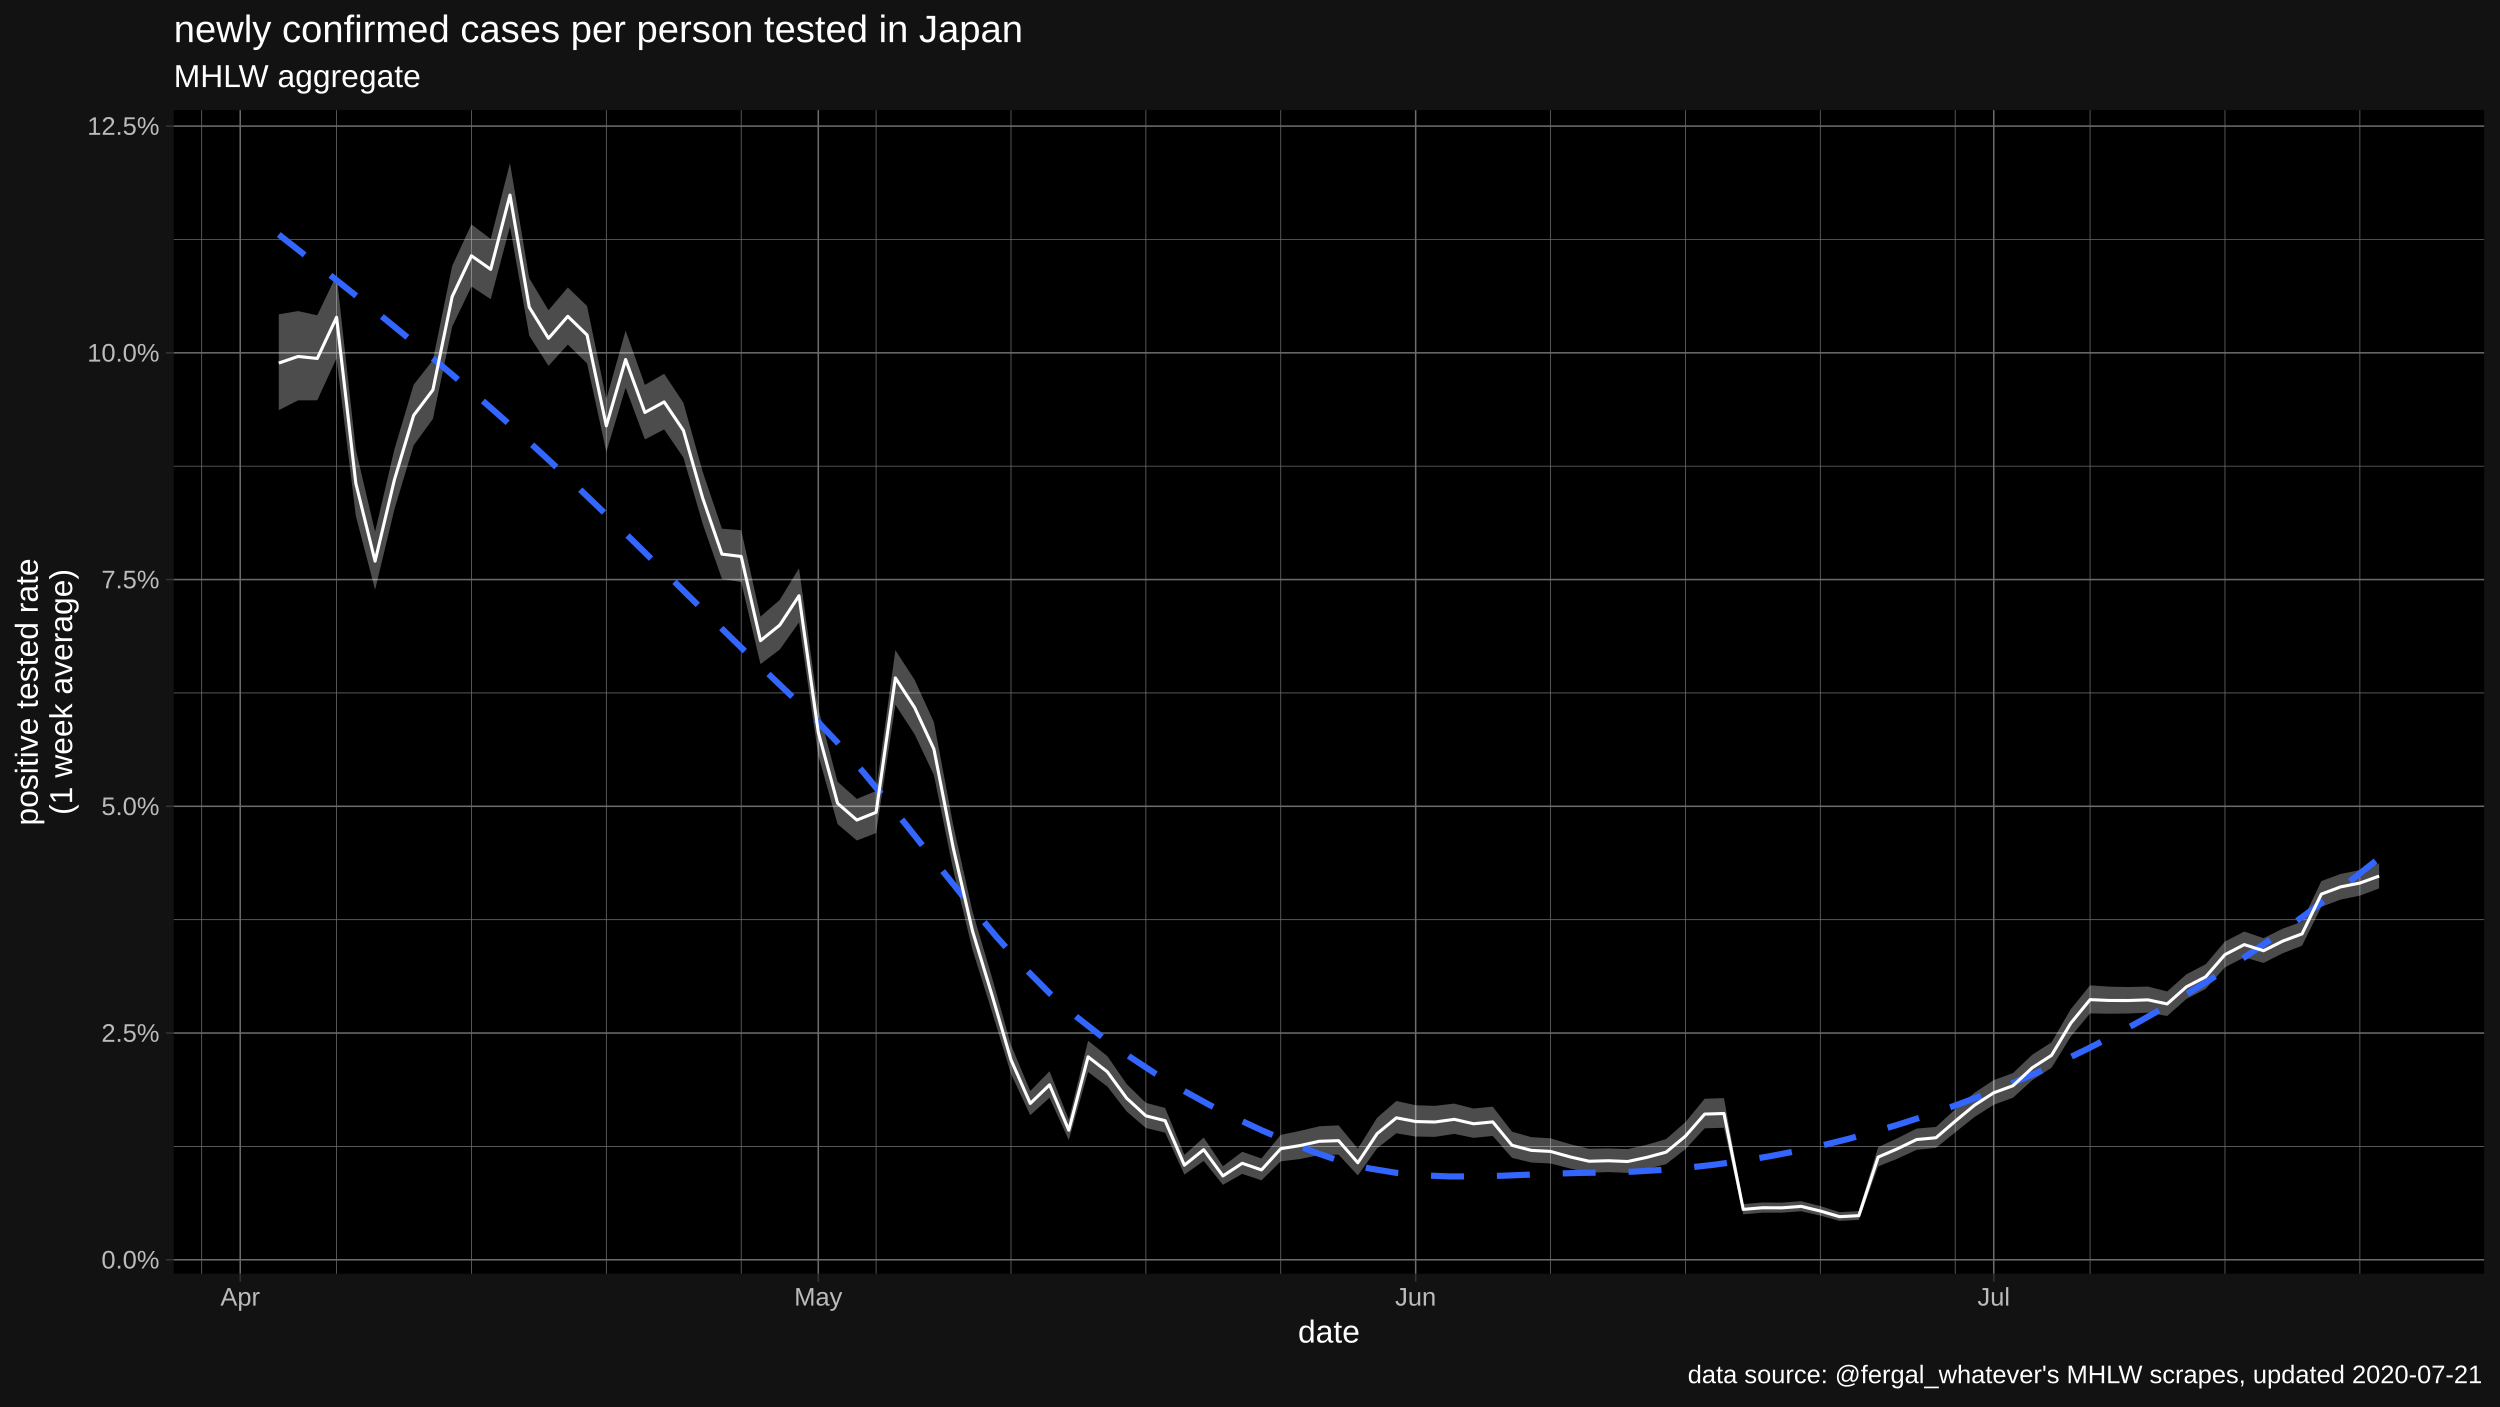
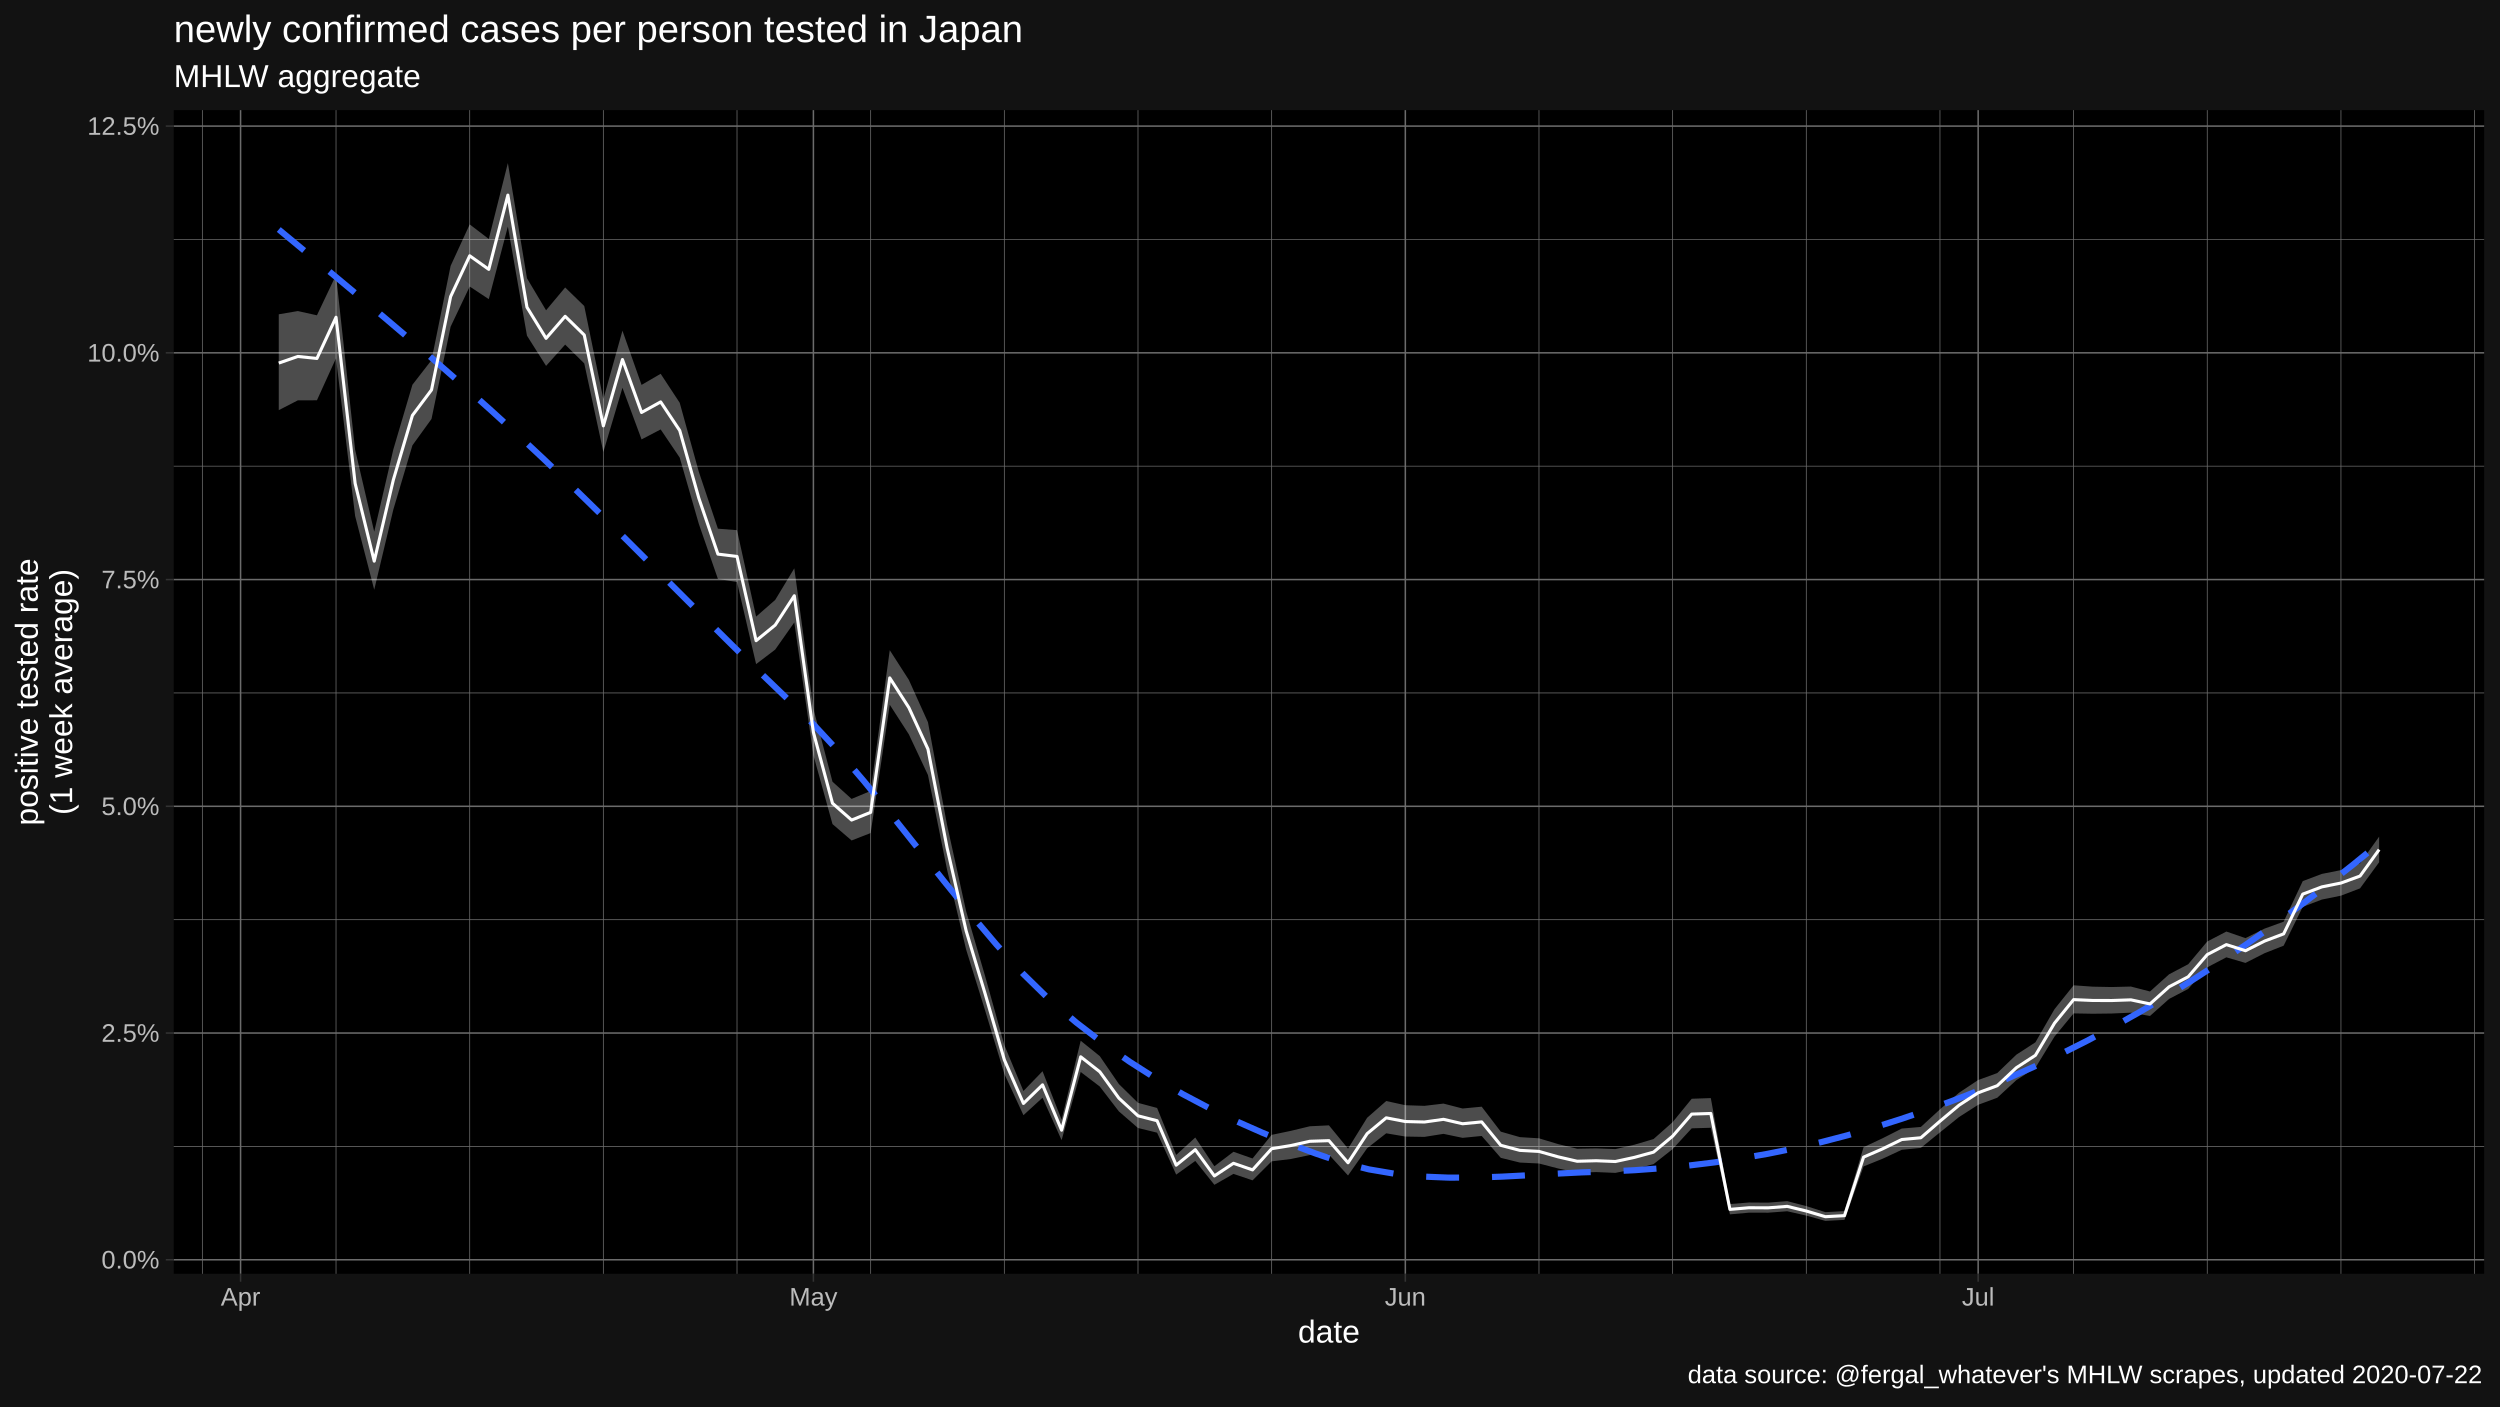
<svg xmlns="http://www.w3.org/2000/svg" viewBox="0 0 864.00 486.00">
  <defs>
    <style type="text/css">
    line, polyline, polygon, path, rect, circle {
      fill: none;
      stroke: #000000;
      stroke-linecap: round;
      stroke-linejoin: round;
      stroke-miterlimit: 10.00;
    }
  </style>
  </defs>
  <rect width="100%" height="100%" style="stroke: none; fill: #FFFFFF;" />
  <rect x="0.00" y="0.00" width="864.00" height="486.00" style="stroke-width: 1.07; stroke: #121212; fill: #121212;" />
  <defs>
    <clipPath id="cpNjAuMDR8ODU4LjUyfDQ0MC4yMnwzOC4wNw==">
      <rect x="60.04" y="38.07" width="798.48" height="402.15" />
    </clipPath>
  </defs>
  <rect x="60.04" y="38.07" width="798.48" height="402.15" style="stroke-width: 1.07; stroke: none; fill: #000000;" clip-path="url(#cpNjAuMDR8ODU4LjUyfDQ0MC4yMnwzOC4wNw==)" />
  <polyline points="60.04,396.19 858.52,396.19 " style="stroke-width: 0.27; stroke: #6B6B6B; stroke-linecap: butt;" clip-path="url(#cpNjAuMDR8ODU4LjUyfDQ0MC4yMnwzOC4wNw==)" />
  <polyline points="60.04,317.83 858.52,317.83 " style="stroke-width: 0.27; stroke: #6B6B6B; stroke-linecap: butt;" clip-path="url(#cpNjAuMDR8ODU4LjUyfDQ0MC4yMnwzOC4wNw==)" />
  <polyline points="60.04,239.47 858.52,239.47 " style="stroke-width: 0.27; stroke: #6B6B6B; stroke-linecap: butt;" clip-path="url(#cpNjAuMDR8ODU4LjUyfDQ0MC4yMnwzOC4wNw==)" />
  <polyline points="60.04,161.11 858.52,161.11 " style="stroke-width: 0.27; stroke: #6B6B6B; stroke-linecap: butt;" clip-path="url(#cpNjAuMDR8ODU4LjUyfDQ0MC4yMnwzOC4wNw==)" />
  <polyline points="60.04,82.75 858.52,82.75 " style="stroke-width: 0.27; stroke: #6B6B6B; stroke-linecap: butt;" clip-path="url(#cpNjAuMDR8ODU4LjUyfDQ0MC4yMnwzOC4wNw==)" />
-   <polyline points="69.70,440.22 69.70,38.07 " style="stroke-width: 0.27; stroke: #6B6B6B; stroke-linecap: butt;" clip-path="url(#cpNjAuMDR8ODU4LjUyfDQ0MC4yMnwzOC4wNw==)" />
-   <polyline points="116.31,440.22 116.31,38.07 " style="stroke-width: 0.27; stroke: #6B6B6B; stroke-linecap: butt;" clip-path="url(#cpNjAuMDR8ODU4LjUyfDQ0MC4yMnwzOC4wNw==)" />
-   <polyline points="162.93,440.22 162.93,38.07 " style="stroke-width: 0.27; stroke: #6B6B6B; stroke-linecap: butt;" clip-path="url(#cpNjAuMDR8ODU4LjUyfDQ0MC4yMnwzOC4wNw==)" />
-   <polyline points="209.55,440.22 209.55,38.07 " style="stroke-width: 0.27; stroke: #6B6B6B; stroke-linecap: butt;" clip-path="url(#cpNjAuMDR8ODU4LjUyfDQ0MC4yMnwzOC4wNw==)" />
-   <polyline points="256.16,440.22 256.16,38.07 " style="stroke-width: 0.27; stroke: #6B6B6B; stroke-linecap: butt;" clip-path="url(#cpNjAuMDR8ODU4LjUyfDQ0MC4yMnwzOC4wNw==)" />
-   <polyline points="302.78,440.22 302.78,38.07 " style="stroke-width: 0.27; stroke: #6B6B6B; stroke-linecap: butt;" clip-path="url(#cpNjAuMDR8ODU4LjUyfDQ0MC4yMnwzOC4wNw==)" />
-   <polyline points="349.40,440.22 349.40,38.07 " style="stroke-width: 0.27; stroke: #6B6B6B; stroke-linecap: butt;" clip-path="url(#cpNjAuMDR8ODU4LjUyfDQ0MC4yMnwzOC4wNw==)" />
-   <polyline points="396.01,440.22 396.01,38.07 " style="stroke-width: 0.27; stroke: #6B6B6B; stroke-linecap: butt;" clip-path="url(#cpNjAuMDR8ODU4LjUyfDQ0MC4yMnwzOC4wNw==)" />
-   <polyline points="442.63,440.22 442.63,38.07 " style="stroke-width: 0.27; stroke: #6B6B6B; stroke-linecap: butt;" clip-path="url(#cpNjAuMDR8ODU4LjUyfDQ0MC4yMnwzOC4wNw==)" />
-   <polyline points="535.87,440.22 535.87,38.07 " style="stroke-width: 0.27; stroke: #6B6B6B; stroke-linecap: butt;" clip-path="url(#cpNjAuMDR8ODU4LjUyfDQ0MC4yMnwzOC4wNw==)" />
-   <polyline points="582.48,440.22 582.48,38.07 " style="stroke-width: 0.27; stroke: #6B6B6B; stroke-linecap: butt;" clip-path="url(#cpNjAuMDR8ODU4LjUyfDQ0MC4yMnwzOC4wNw==)" />
-   <polyline points="629.10,440.22 629.10,38.07 " style="stroke-width: 0.27; stroke: #6B6B6B; stroke-linecap: butt;" clip-path="url(#cpNjAuMDR8ODU4LjUyfDQ0MC4yMnwzOC4wNw==)" />
-   <polyline points="675.72,440.22 675.72,38.07 " style="stroke-width: 0.27; stroke: #6B6B6B; stroke-linecap: butt;" clip-path="url(#cpNjAuMDR8ODU4LjUyfDQ0MC4yMnwzOC4wNw==)" />
-   <polyline points="722.33,440.22 722.33,38.07 " style="stroke-width: 0.27; stroke: #6B6B6B; stroke-linecap: butt;" clip-path="url(#cpNjAuMDR8ODU4LjUyfDQ0MC4yMnwzOC4wNw==)" />
-   <polyline points="768.95,440.22 768.95,38.07 " style="stroke-width: 0.27; stroke: #6B6B6B; stroke-linecap: butt;" clip-path="url(#cpNjAuMDR8ODU4LjUyfDQ0MC4yMnwzOC4wNw==)" />
-   <polyline points="815.57,440.22 815.57,38.07 " style="stroke-width: 0.27; stroke: #6B6B6B; stroke-linecap: butt;" clip-path="url(#cpNjAuMDR8ODU4LjUyfDQ0MC4yMnwzOC4wNw==)" />
+   <polyline points="69.94,440.22 69.94,38.07 " style="stroke-width: 0.27; stroke: #6B6B6B; stroke-linecap: butt;" clip-path="url(#cpNjAuMDR8ODU4LjUyfDQ0MC4yMnwzOC4wNw==)" />
+   <polyline points="116.13,440.22 116.13,38.07 " style="stroke-width: 0.27; stroke: #6B6B6B; stroke-linecap: butt;" clip-path="url(#cpNjAuMDR8ODU4LjUyfDQ0MC4yMnwzOC4wNw==)" />
+   <polyline points="162.33,440.22 162.33,38.07 " style="stroke-width: 0.27; stroke: #6B6B6B; stroke-linecap: butt;" clip-path="url(#cpNjAuMDR8ODU4LjUyfDQ0MC4yMnwzOC4wNw==)" />
+   <polyline points="208.52,440.22 208.52,38.07 " style="stroke-width: 0.27; stroke: #6B6B6B; stroke-linecap: butt;" clip-path="url(#cpNjAuMDR8ODU4LjUyfDQ0MC4yMnwzOC4wNw==)" />
+   <polyline points="254.71,440.22 254.71,38.07 " style="stroke-width: 0.27; stroke: #6B6B6B; stroke-linecap: butt;" clip-path="url(#cpNjAuMDR8ODU4LjUyfDQ0MC4yMnwzOC4wNw==)" />
+   <polyline points="300.90,440.22 300.90,38.07 " style="stroke-width: 0.27; stroke: #6B6B6B; stroke-linecap: butt;" clip-path="url(#cpNjAuMDR8ODU4LjUyfDQ0MC4yMnwzOC4wNw==)" />
+   <polyline points="347.10,440.22 347.10,38.07 " style="stroke-width: 0.27; stroke: #6B6B6B; stroke-linecap: butt;" clip-path="url(#cpNjAuMDR8ODU4LjUyfDQ0MC4yMnwzOC4wNw==)" />
+   <polyline points="393.29,440.22 393.29,38.07 " style="stroke-width: 0.27; stroke: #6B6B6B; stroke-linecap: butt;" clip-path="url(#cpNjAuMDR8ODU4LjUyfDQ0MC4yMnwzOC4wNw==)" />
+   <polyline points="439.48,440.22 439.48,38.07 " style="stroke-width: 0.27; stroke: #6B6B6B; stroke-linecap: butt;" clip-path="url(#cpNjAuMDR8ODU4LjUyfDQ0MC4yMnwzOC4wNw==)" />
+   <polyline points="531.87,440.22 531.87,38.07 " style="stroke-width: 0.27; stroke: #6B6B6B; stroke-linecap: butt;" clip-path="url(#cpNjAuMDR8ODU4LjUyfDQ0MC4yMnwzOC4wNw==)" />
+   <polyline points="578.06,440.22 578.06,38.07 " style="stroke-width: 0.27; stroke: #6B6B6B; stroke-linecap: butt;" clip-path="url(#cpNjAuMDR8ODU4LjUyfDQ0MC4yMnwzOC4wNw==)" />
+   <polyline points="624.26,440.22 624.26,38.07 " style="stroke-width: 0.27; stroke: #6B6B6B; stroke-linecap: butt;" clip-path="url(#cpNjAuMDR8ODU4LjUyfDQ0MC4yMnwzOC4wNw==)" />
+   <polyline points="670.45,440.22 670.45,38.07 " style="stroke-width: 0.27; stroke: #6B6B6B; stroke-linecap: butt;" clip-path="url(#cpNjAuMDR8ODU4LjUyfDQ0MC4yMnwzOC4wNw==)" />
+   <polyline points="716.64,440.22 716.64,38.07 " style="stroke-width: 0.27; stroke: #6B6B6B; stroke-linecap: butt;" clip-path="url(#cpNjAuMDR8ODU4LjUyfDQ0MC4yMnwzOC4wNw==)" />
+   <polyline points="762.83,440.22 762.83,38.07 " style="stroke-width: 0.27; stroke: #6B6B6B; stroke-linecap: butt;" clip-path="url(#cpNjAuMDR8ODU4LjUyfDQ0MC4yMnwzOC4wNw==)" />
+   <polyline points="809.03,440.22 809.03,38.07 " style="stroke-width: 0.27; stroke: #6B6B6B; stroke-linecap: butt;" clip-path="url(#cpNjAuMDR8ODU4LjUyfDQ0MC4yMnwzOC4wNw==)" />
+   <polyline points="855.22,440.22 855.22,38.07 " style="stroke-width: 0.27; stroke: #6B6B6B; stroke-linecap: butt;" clip-path="url(#cpNjAuMDR8ODU4LjUyfDQ0MC4yMnwzOC4wNw==)" />
  <polyline points="60.04,435.37 858.52,435.37 " style="stroke-width: 0.53; stroke: #6B6B6B; stroke-linecap: butt;" clip-path="url(#cpNjAuMDR8ODU4LjUyfDQ0MC4yMnwzOC4wNw==)" />
  <polyline points="60.04,357.01 858.52,357.01 " style="stroke-width: 0.53; stroke: #6B6B6B; stroke-linecap: butt;" clip-path="url(#cpNjAuMDR8ODU4LjUyfDQ0MC4yMnwzOC4wNw==)" />
  <polyline points="60.04,278.65 858.52,278.65 " style="stroke-width: 0.53; stroke: #6B6B6B; stroke-linecap: butt;" clip-path="url(#cpNjAuMDR8ODU4LjUyfDQ0MC4yMnwzOC4wNw==)" />
  <polyline points="60.04,200.29 858.52,200.29 " style="stroke-width: 0.53; stroke: #6B6B6B; stroke-linecap: butt;" clip-path="url(#cpNjAuMDR8ODU4LjUyfDQ0MC4yMnwzOC4wNw==)" />
  <polyline points="60.04,121.93 858.52,121.93 " style="stroke-width: 0.53; stroke: #6B6B6B; stroke-linecap: butt;" clip-path="url(#cpNjAuMDR8ODU4LjUyfDQ0MC4yMnwzOC4wNw==)" />
  <polyline points="60.04,43.57 858.52,43.57 " style="stroke-width: 0.53; stroke: #6B6B6B; stroke-linecap: butt;" clip-path="url(#cpNjAuMDR8ODU4LjUyfDQ0MC4yMnwzOC4wNw==)" />
-   <polyline points="83.02,440.22 83.02,38.07 " style="stroke-width: 0.53; stroke: #6B6B6B; stroke-linecap: butt;" clip-path="url(#cpNjAuMDR8ODU4LjUyfDQ0MC4yMnwzOC4wNw==)" />
-   <polyline points="282.80,440.22 282.80,38.07 " style="stroke-width: 0.53; stroke: #6B6B6B; stroke-linecap: butt;" clip-path="url(#cpNjAuMDR8ODU4LjUyfDQ0MC4yMnwzOC4wNw==)" />
-   <polyline points="489.25,440.22 489.25,38.07 " style="stroke-width: 0.53; stroke: #6B6B6B; stroke-linecap: butt;" clip-path="url(#cpNjAuMDR8ODU4LjUyfDQ0MC4yMnwzOC4wNw==)" />
-   <polyline points="689.04,440.22 689.04,38.07 " style="stroke-width: 0.53; stroke: #6B6B6B; stroke-linecap: butt;" clip-path="url(#cpNjAuMDR8ODU4LjUyfDQ0MC4yMnwzOC4wNw==)" />
-   <polygon points="96.34,108.62 102.99,107.50 109.65,108.97 116.31,95.06 122.97,155.43 129.63,183.76 136.29,155.34 142.95,132.97 149.61,124.47 156.27,91.90 162.93,77.55 169.59,82.59 176.25,56.35 182.91,96.16 189.57,107.23 196.23,99.35 202.89,105.76 209.55,137.94 216.21,114.28 222.87,133.02 229.53,129.18 236.19,139.20 242.85,163.04 249.50,182.71 256.16,183.23 262.82,213.10 269.48,207.33 276.14,196.41 282.80,244.94 289.46,270.16 296.12,276.10 302.78,273.35 309.44,224.70 316.10,234.97 322.76,249.60 329.42,285.08 336.08,314.93 342.74,337.50 349.40,361.19 356.06,377.05 362.72,370.21 369.38,386.94 376.04,359.68 382.70,365.00 389.36,374.65 396.01,381.14 402.67,382.91 409.33,399.15 415.99,393.13 422.65,403.06 429.31,398.05 435.97,400.37 442.63,392.21 449.29,390.83 455.95,389.24 462.61,388.92 469.27,396.97 475.93,386.30 482.59,380.51 489.25,381.96 495.91,382.18 502.57,381.40 509.23,383.10 515.89,382.47 522.55,391.10 529.21,392.99 535.87,393.40 542.52,395.40 549.18,397.00 555.84,396.88 562.50,397.13 569.16,395.61 575.82,393.66 582.48,387.81 589.14,379.73 595.80,379.50 602.46,416.12 609.12,415.58 615.78,415.63 622.44,415.11 629.10,416.83 635.76,418.92 642.42,418.56 649.08,396.46 655.74,393.37 662.40,390.03 669.06,389.47 675.72,383.39 682.38,377.65 689.04,373.26 695.69,370.85 702.35,364.50 709.01,360.22 715.67,348.76 722.33,340.52 728.99,340.99 735.65,341.12 742.31,340.95 748.97,342.66 755.63,336.71 762.29,333.24 768.95,325.38 775.61,321.94 782.27,324.22 788.93,320.93 795.59,318.53 802.25,304.51 808.91,302.02 815.57,300.71 822.23,298.40 822.23,307.02 815.57,309.54 808.91,310.89 802.25,313.40 795.59,326.83 788.93,329.43 782.27,332.79 775.61,330.85 768.95,334.31 762.29,341.77 755.63,345.23 748.97,351.12 742.31,349.98 735.65,350.27 728.99,350.35 722.33,350.23 715.67,358.24 709.01,369.02 702.35,373.30 695.69,379.38 689.04,381.82 682.38,386.04 675.72,391.35 669.06,396.71 662.40,397.37 655.74,400.45 649.08,403.12 642.42,421.59 635.76,421.94 629.10,420.11 622.44,418.61 615.78,419.11 609.12,419.10 602.46,419.68 595.80,389.76 589.14,389.95 582.48,397.13 575.82,402.33 569.16,404.00 562.50,405.35 555.84,405.07 549.18,405.28 542.52,403.82 535.87,402.10 529.21,401.78 522.55,400.15 515.89,392.59 509.23,393.24 502.57,391.86 495.91,392.91 489.25,392.79 482.59,391.67 475.93,396.83 469.27,406.25 462.61,399.04 455.95,399.18 449.29,400.56 442.63,401.36 435.97,407.93 429.31,405.69 422.65,409.47 415.99,401.22 409.33,405.95 402.67,391.45 396.01,389.83 389.36,384.11 382.70,375.51 376.04,370.48 369.38,394.03 362.72,379.37 356.06,385.41 349.40,371.12 342.74,349.37 336.08,328.19 329.42,300.53 322.76,267.85 316.10,253.80 309.44,243.56 302.78,287.90 296.12,290.47 289.46,284.81 282.80,260.98 276.14,215.11 269.48,224.50 262.82,229.52 256.16,201.16 249.50,200.08 242.85,181.05 236.19,158.15 229.53,148.41 222.87,151.86 216.21,134.01 209.55,156.22 202.89,125.60 196.23,119.09 189.57,126.45 182.91,116.01 176.25,78.30 169.59,103.39 162.93,99.02 156.27,112.91 149.61,144.79 142.95,153.92 136.29,176.13 129.63,203.82 122.97,178.33 116.31,123.82 109.65,138.34 102.99,138.36 96.34,141.75 " style="stroke-width: 1.07; stroke: none; fill: #FFFFFF; fill-opacity: 0.30;" clip-path="url(#cpNjAuMDR8ODU4LjUyfDQ0MC4yMnwzOC4wNw==)" />
-   <polyline points="96.34,81.06 105.52,88.29 114.71,95.56 123.90,102.88 133.09,110.28 142.28,117.79 151.47,125.41 160.65,133.19 169.84,141.14 179.03,149.28 188.22,157.65 197.41,166.25 206.60,175.05 215.79,183.99 224.97,193.03 234.16,202.13 243.35,211.22 252.54,220.27 261.73,229.22 270.92,238.03 280.11,246.78 289.29,256.45 298.48,267.01 307.67,278.19 316.86,289.73 326.05,301.36 335.24,312.79 344.42,323.78 353.61,334.04 362.80,343.31 371.99,351.36 381.18,358.57 390.37,365.17 399.56,371.22 408.74,376.76 417.93,381.83 427.12,386.47 436.31,390.75 445.50,394.69 454.69,398.35 463.87,401.49 473.06,403.77 482.25,405.29 491.44,406.18 500.63,406.57 509.82,406.58 519.01,406.34 528.19,405.97 537.38,405.60 546.57,405.35 555.76,405.22 564.95,404.89 574.14,404.33 583.33,403.54 592.51,402.51 601.70,401.24 610.89,399.73 620.08,397.97 629.27,395.96 638.46,393.68 647.64,391.16 656.83,388.41 666.02,385.44 675.21,382.24 684.40,378.81 693.59,375.14 702.78,371.22 711.96,367.05 721.15,362.62 730.34,357.93 739.53,352.96 748.72,347.72 757.91,342.22 767.10,336.46 776.28,330.45 785.47,324.17 794.66,317.65 803.85,310.87 813.04,303.85 822.23,296.59 " style="stroke-width: 2.13; stroke: #3366FF; stroke-dasharray: 11.38,11.38; stroke-linecap: butt;" clip-path="url(#cpNjAuMDR8ODU4LjUyfDQ0MC4yMnwzOC4wNw==)" />
-   <polyline points="96.34,125.48 102.99,123.19 109.65,123.88 116.31,109.65 122.97,167.05 129.63,193.93 136.29,165.87 142.95,143.57 149.61,134.75 156.27,102.51 162.93,88.40 169.59,93.09 176.25,67.43 182.91,106.19 189.57,116.93 196.23,109.32 202.89,115.78 209.55,147.18 216.21,124.25 222.87,142.55 229.53,138.90 236.19,148.78 242.85,172.15 249.50,191.50 256.16,192.31 262.82,221.42 269.48,216.03 276.14,205.89 282.80,253.08 289.46,277.61 296.12,283.41 302.78,280.75 309.44,234.28 316.10,244.55 322.76,258.89 329.42,292.95 336.08,321.70 342.74,343.58 349.40,366.28 356.06,381.35 362.72,374.92 369.38,390.59 376.04,365.23 382.70,370.41 389.36,379.53 396.01,385.63 402.67,387.32 409.33,402.68 415.99,397.33 422.65,406.40 429.31,402.03 435.97,404.32 442.63,396.99 449.29,395.91 455.95,394.43 462.61,394.21 469.27,401.85 475.93,391.80 482.59,386.32 489.25,387.60 495.91,387.77 502.57,386.84 509.23,388.37 515.89,387.73 522.55,395.82 529.21,397.57 535.87,397.93 542.52,399.80 549.18,401.33 555.84,401.15 562.50,401.42 569.16,399.99 575.82,398.18 582.48,392.66 589.14,385.03 595.80,384.82 602.46,417.96 609.12,417.40 615.78,417.43 622.44,416.92 629.10,418.53 635.76,420.49 642.42,420.13 649.08,399.90 655.74,397.03 662.40,393.82 669.06,393.21 675.72,387.49 682.38,381.96 689.04,377.66 695.69,375.22 702.35,369.01 709.01,364.72 715.67,353.60 722.33,345.47 728.99,345.76 735.65,345.78 742.31,345.55 748.97,346.96 755.63,341.04 762.29,337.57 768.95,329.91 775.61,326.46 782.27,328.57 788.93,325.24 795.59,322.74 802.25,309.01 808.91,306.51 815.57,305.18 822.23,302.76 " style="stroke-width: 1.07; stroke: #FFFFFF; stroke-linecap: butt;" clip-path="url(#cpNjAuMDR8ODU4LjUyfDQ0MC4yMnwzOC4wNw==)" />
+   <polyline points="83.14,440.22 83.14,38.07 " style="stroke-width: 0.53; stroke: #6B6B6B; stroke-linecap: butt;" clip-path="url(#cpNjAuMDR8ODU4LjUyfDQ0MC4yMnwzOC4wNw==)" />
+   <polyline points="281.11,440.22 281.11,38.07 " style="stroke-width: 0.53; stroke: #6B6B6B; stroke-linecap: butt;" clip-path="url(#cpNjAuMDR8ODU4LjUyfDQ0MC4yMnwzOC4wNw==)" />
+   <polyline points="485.68,440.22 485.68,38.07 " style="stroke-width: 0.53; stroke: #6B6B6B; stroke-linecap: butt;" clip-path="url(#cpNjAuMDR8ODU4LjUyfDQ0MC4yMnwzOC4wNw==)" />
+   <polyline points="683.65,440.22 683.65,38.07 " style="stroke-width: 0.53; stroke: #6B6B6B; stroke-linecap: butt;" clip-path="url(#cpNjAuMDR8ODU4LjUyfDQ0MC4yMnwzOC4wNw==)" />
+   <polygon points="96.34,108.62 102.93,107.50 109.53,108.97 116.13,95.06 122.73,155.43 129.33,183.76 135.93,155.34 142.53,132.97 149.13,124.47 155.73,91.90 162.33,77.55 168.92,82.59 175.52,56.35 182.12,96.16 188.72,107.23 195.32,99.35 201.92,105.76 208.52,137.94 215.12,114.28 221.72,133.02 228.32,129.18 234.91,139.20 241.51,163.04 248.11,182.71 254.71,183.23 261.31,213.10 267.91,207.33 274.51,196.41 281.11,244.94 287.71,270.16 294.31,276.10 300.90,273.35 307.50,224.70 314.10,234.97 320.70,249.60 327.30,285.08 333.90,314.93 340.50,337.50 347.10,361.19 353.70,377.05 360.30,370.21 366.89,386.94 373.49,359.68 380.09,365.00 386.69,374.65 393.29,381.14 399.89,382.91 406.49,399.15 413.09,393.13 419.69,403.06 426.29,398.05 432.88,400.37 439.48,392.21 446.08,390.83 452.68,389.24 459.28,388.92 465.88,396.97 472.48,386.30 479.08,380.51 485.68,381.96 492.28,382.18 498.87,381.40 505.47,383.10 512.07,382.47 518.67,391.10 525.27,392.99 531.87,393.40 538.47,395.40 545.07,397.00 551.67,396.88 558.27,397.13 564.86,395.61 571.46,393.66 578.06,387.81 584.66,379.73 591.26,379.50 597.86,416.12 604.46,415.58 611.06,415.63 617.66,415.11 624.26,416.83 630.85,418.92 637.45,418.56 644.05,396.46 650.65,393.37 657.25,390.03 663.85,389.47 670.45,383.39 677.05,377.65 683.65,373.26 690.25,370.85 696.84,364.50 703.44,360.22 710.04,348.76 716.64,340.52 723.24,340.99 729.84,341.12 736.44,340.95 743.04,342.66 749.64,336.71 756.24,333.24 762.83,325.38 769.43,321.94 776.03,324.22 782.63,320.93 789.23,318.53 795.83,304.51 802.43,302.02 809.03,300.71 815.63,298.40 822.23,289.14 822.23,297.99 815.63,307.02 809.03,309.54 802.43,310.89 795.83,313.40 789.23,326.83 782.63,329.43 776.03,332.79 769.43,330.85 762.83,334.31 756.24,341.77 749.64,345.23 743.04,351.12 736.44,349.98 729.84,350.27 723.24,350.35 716.64,350.23 710.04,358.24 703.44,369.02 696.84,373.30 690.25,379.38 683.65,381.82 677.05,386.04 670.45,391.35 663.85,396.71 657.25,397.37 650.65,400.45 644.05,403.12 637.45,421.59 630.85,421.94 624.26,420.11 617.66,418.61 611.06,419.11 604.46,419.10 597.86,419.68 591.26,389.76 584.66,389.95 578.06,397.13 571.46,402.33 564.86,404.00 558.27,405.35 551.67,405.07 545.07,405.28 538.47,403.82 531.87,402.10 525.27,401.78 518.67,400.15 512.07,392.59 505.47,393.24 498.87,391.86 492.28,392.91 485.68,392.79 479.08,391.67 472.48,396.83 465.88,406.25 459.28,399.04 452.68,399.18 446.08,400.56 439.48,401.36 432.88,407.93 426.29,405.69 419.69,409.47 413.09,401.22 406.49,405.95 399.89,391.45 393.29,389.83 386.69,384.11 380.09,375.51 373.49,370.48 366.89,394.03 360.30,379.37 353.70,385.41 347.10,371.12 340.50,349.37 333.90,328.19 327.30,300.53 320.70,267.85 314.10,253.80 307.50,243.56 300.90,287.90 294.31,290.47 287.71,284.81 281.11,260.98 274.51,215.11 267.91,224.50 261.31,229.52 254.71,201.16 248.11,200.08 241.51,181.05 234.91,158.15 228.32,148.41 221.72,151.86 215.12,134.01 208.52,156.22 201.92,125.60 195.32,119.09 188.72,126.45 182.12,116.01 175.52,78.30 168.92,103.39 162.33,99.02 155.73,112.91 149.13,144.79 142.53,153.92 135.93,176.13 129.33,203.82 122.73,178.33 116.13,123.82 109.53,138.34 102.93,138.36 96.34,141.75 " style="stroke-width: 1.07; stroke: none; fill: #FFFFFF; fill-opacity: 0.30;" clip-path="url(#cpNjAuMDR8ODU4LjUyfDQ0MC4yMnwzOC4wNw==)" />
+   <polyline points="96.34,79.32 105.52,86.93 114.71,94.56 123.90,102.23 133.09,109.95 142.28,117.77 151.47,125.69 160.65,133.74 169.84,141.95 179.03,150.34 188.22,158.94 197.41,167.75 206.60,176.73 215.79,185.83 224.97,195.00 234.16,204.20 243.35,213.38 252.54,222.50 261.73,231.50 270.92,240.34 280.11,249.24 289.29,259.13 298.48,269.85 307.67,281.13 316.86,292.70 326.05,304.30 335.24,315.66 344.42,326.51 353.61,336.57 362.80,345.58 371.99,353.40 381.18,360.47 390.37,366.91 399.56,372.78 408.74,378.12 417.93,382.98 427.12,387.42 436.31,391.48 445.50,395.21 454.69,398.66 463.87,401.79 473.06,404.13 482.25,405.69 491.44,406.61 500.63,406.99 509.82,406.97 519.01,406.65 528.19,406.17 537.38,405.64 546.57,405.18 555.76,404.87 564.95,404.42 574.14,403.75 583.33,402.85 592.51,401.73 601.70,400.37 610.89,398.76 620.08,396.89 629.27,394.76 638.46,392.36 647.64,389.69 656.83,386.78 666.02,383.65 675.21,380.28 684.40,376.68 693.59,372.83 702.78,368.73 711.96,364.38 721.15,359.76 730.34,354.88 739.53,349.72 748.72,344.29 757.91,338.59 767.10,332.63 776.28,326.40 785.47,319.92 794.66,313.19 803.85,306.20 813.04,298.96 822.23,291.47 " style="stroke-width: 2.13; stroke: #3366FF; stroke-dasharray: 11.38,11.38; stroke-linecap: butt;" clip-path="url(#cpNjAuMDR8ODU4LjUyfDQ0MC4yMnwzOC4wNw==)" />
+   <polyline points="96.34,125.48 102.93,123.19 109.53,123.88 116.13,109.65 122.73,167.05 129.33,193.93 135.93,165.87 142.53,143.57 149.13,134.75 155.73,102.51 162.33,88.40 168.92,93.09 175.52,67.43 182.12,106.19 188.72,116.93 195.32,109.32 201.92,115.78 208.52,147.18 215.12,124.25 221.72,142.55 228.32,138.90 234.91,148.78 241.51,172.15 248.11,191.50 254.71,192.31 261.31,221.42 267.91,216.03 274.51,205.89 281.11,253.08 287.71,277.61 294.31,283.41 300.90,280.75 307.50,234.28 314.10,244.55 320.70,258.89 327.30,292.95 333.90,321.70 340.50,343.58 347.10,366.28 353.70,381.35 360.30,374.92 366.89,390.59 373.49,365.23 380.09,370.41 386.69,379.53 393.29,385.63 399.89,387.32 406.49,402.68 413.09,397.33 419.69,406.40 426.29,402.03 432.88,404.32 439.48,396.99 446.08,395.91 452.68,394.43 459.28,394.21 465.88,401.85 472.48,391.80 479.08,386.32 485.68,387.60 492.28,387.77 498.87,386.84 505.47,388.37 512.07,387.73 518.67,395.82 525.27,397.57 531.87,397.93 538.47,399.80 545.07,401.33 551.67,401.15 558.27,401.42 564.86,399.99 571.46,398.18 578.06,392.66 584.66,385.03 591.26,384.82 597.86,417.96 604.46,417.40 611.06,417.43 617.66,416.92 624.26,418.53 630.85,420.49 637.45,420.13 644.05,399.90 650.65,397.03 657.25,393.82 663.85,393.21 670.45,387.49 677.05,381.96 683.65,377.66 690.25,375.22 696.84,369.01 703.44,364.72 710.04,353.60 716.64,345.47 723.24,345.76 729.84,345.78 736.44,345.55 743.04,346.96 749.64,341.04 756.24,337.57 762.83,329.91 769.43,326.46 776.03,328.57 782.63,325.24 789.23,322.74 795.83,309.01 802.43,306.51 809.03,305.18 815.63,302.76 822.23,293.62 " style="stroke-width: 1.07; stroke: #FFFFFF; stroke-linecap: butt;" clip-path="url(#cpNjAuMDR8ODU4LjUyfDQ0MC4yMnwzOC4wNw==)" />
  <defs>
    <clipPath id="cpMC4wMHw4NjQuMDB8NDg2LjAwfDAuMDA=">
      <rect x="0.00" y="0.00" width="864.00" height="486.00" />
    </clipPath>
  </defs>
  <g clip-path="url(#cpMC4wMHw4NjQuMDB8NDg2LjAwfDAuMDA=)">
    <text x="35.05" y="438.40" style="font-size: 8.80px; fill: #BCBCBC; font-family: Liberation Sans;" textLength="20.06px" lengthAdjust="spacingAndGlyphs">0.0%</text>
  </g>
  <g clip-path="url(#cpMC4wMHw4NjQuMDB8NDg2LjAwfDAuMDA=)">
    <text x="35.05" y="360.04" style="font-size: 8.80px; fill: #BCBCBC; font-family: Liberation Sans;" textLength="20.06px" lengthAdjust="spacingAndGlyphs">2.5%</text>
  </g>
  <g clip-path="url(#cpMC4wMHw4NjQuMDB8NDg2LjAwfDAuMDA=)">
    <text x="35.05" y="281.68" style="font-size: 8.80px; fill: #BCBCBC; font-family: Liberation Sans;" textLength="20.06px" lengthAdjust="spacingAndGlyphs">5.0%</text>
  </g>
  <g clip-path="url(#cpMC4wMHw4NjQuMDB8NDg2LjAwfDAuMDA=)">
    <text x="35.05" y="203.32" style="font-size: 8.80px; fill: #BCBCBC; font-family: Liberation Sans;" textLength="20.06px" lengthAdjust="spacingAndGlyphs">7.5%</text>
  </g>
  <g clip-path="url(#cpMC4wMHw4NjQuMDB8NDg2LjAwfDAuMDA=)">
    <text x="30.16" y="124.96" style="font-size: 8.80px; fill: #BCBCBC; font-family: Liberation Sans;" textLength="24.95px" lengthAdjust="spacingAndGlyphs">10.0%</text>
  </g>
  <g clip-path="url(#cpMC4wMHw4NjQuMDB8NDg2LjAwfDAuMDA=)">
    <text x="30.16" y="46.59" style="font-size: 8.80px; fill: #BCBCBC; font-family: Liberation Sans;" textLength="24.95px" lengthAdjust="spacingAndGlyphs">12.5%</text>
  </g>
  <polyline points="57.30,435.37 60.04,435.37 " style="stroke-width: 0.53; stroke: #333333; stroke-linecap: butt;" clip-path="url(#cpMC4wMHw4NjQuMDB8NDg2LjAwfDAuMDA=)" />
  <polyline points="57.30,357.01 60.04,357.01 " style="stroke-width: 0.53; stroke: #333333; stroke-linecap: butt;" clip-path="url(#cpMC4wMHw4NjQuMDB8NDg2LjAwfDAuMDA=)" />
  <polyline points="57.30,278.65 60.04,278.65 " style="stroke-width: 0.53; stroke: #333333; stroke-linecap: butt;" clip-path="url(#cpMC4wMHw4NjQuMDB8NDg2LjAwfDAuMDA=)" />
  <polyline points="57.30,200.29 60.04,200.29 " style="stroke-width: 0.53; stroke: #333333; stroke-linecap: butt;" clip-path="url(#cpMC4wMHw4NjQuMDB8NDg2LjAwfDAuMDA=)" />
  <polyline points="57.30,121.93 60.04,121.93 " style="stroke-width: 0.53; stroke: #333333; stroke-linecap: butt;" clip-path="url(#cpMC4wMHw4NjQuMDB8NDg2LjAwfDAuMDA=)" />
  <polyline points="57.30,43.57 60.04,43.57 " style="stroke-width: 0.53; stroke: #333333; stroke-linecap: butt;" clip-path="url(#cpMC4wMHw4NjQuMDB8NDg2LjAwfDAuMDA=)" />
-   <polyline points="83.02,442.96 83.02,440.22 " style="stroke-width: 0.53; stroke: #333333; stroke-linecap: butt;" clip-path="url(#cpMC4wMHw4NjQuMDB8NDg2LjAwfDAuMDA=)" />
-   <polyline points="282.80,442.96 282.80,440.22 " style="stroke-width: 0.53; stroke: #333333; stroke-linecap: butt;" clip-path="url(#cpMC4wMHw4NjQuMDB8NDg2LjAwfDAuMDA=)" />
-   <polyline points="489.25,442.96 489.25,440.22 " style="stroke-width: 0.53; stroke: #333333; stroke-linecap: butt;" clip-path="url(#cpMC4wMHw4NjQuMDB8NDg2LjAwfDAuMDA=)" />
-   <polyline points="689.04,442.96 689.04,440.22 " style="stroke-width: 0.53; stroke: #333333; stroke-linecap: butt;" clip-path="url(#cpMC4wMHw4NjQuMDB8NDg2LjAwfDAuMDA=)" />
+   <polyline points="83.14,442.96 83.14,440.22 " style="stroke-width: 0.53; stroke: #333333; stroke-linecap: butt;" clip-path="url(#cpMC4wMHw4NjQuMDB8NDg2LjAwfDAuMDA=)" />
+   <polyline points="281.11,442.96 281.11,440.22 " style="stroke-width: 0.53; stroke: #333333; stroke-linecap: butt;" clip-path="url(#cpMC4wMHw4NjQuMDB8NDg2LjAwfDAuMDA=)" />
+   <polyline points="485.68,442.96 485.68,440.22 " style="stroke-width: 0.53; stroke: #333333; stroke-linecap: butt;" clip-path="url(#cpMC4wMHw4NjQuMDB8NDg2LjAwfDAuMDA=)" />
+   <polyline points="683.65,442.96 683.65,440.22 " style="stroke-width: 0.53; stroke: #333333; stroke-linecap: butt;" clip-path="url(#cpMC4wMHw4NjQuMDB8NDg2LjAwfDAuMDA=)" />
  <g clip-path="url(#cpMC4wMHw4NjQuMDB8NDg2LjAwfDAuMDA=)">
-     <text x="76.17" y="451.21" style="font-size: 8.80px; fill: #BCBCBC; font-family: Liberation Sans;" textLength="13.69px" lengthAdjust="spacingAndGlyphs">Apr</text>
+     <text x="76.29" y="451.21" style="font-size: 8.80px; fill: #BCBCBC; font-family: Liberation Sans;" textLength="13.69px" lengthAdjust="spacingAndGlyphs">Apr</text>
  </g>
  <g clip-path="url(#cpMC4wMHw4NjQuMDB8NDg2LjAwfDAuMDA=)">
-     <text x="274.49" y="451.21" style="font-size: 8.80px; fill: #BCBCBC; font-family: Liberation Sans;" textLength="16.62px" lengthAdjust="spacingAndGlyphs">May</text>
+     <text x="272.80" y="451.21" style="font-size: 8.80px; fill: #BCBCBC; font-family: Liberation Sans;" textLength="16.62px" lengthAdjust="spacingAndGlyphs">May</text>
  </g>
  <g clip-path="url(#cpMC4wMHw4NjQuMDB8NDg2LjAwfDAuMDA=)">
-     <text x="482.15" y="451.21" style="font-size: 8.80px; fill: #BCBCBC; font-family: Liberation Sans;" textLength="14.19px" lengthAdjust="spacingAndGlyphs">Jun</text>
+     <text x="478.58" y="451.21" style="font-size: 8.80px; fill: #BCBCBC; font-family: Liberation Sans;" textLength="14.19px" lengthAdjust="spacingAndGlyphs">Jun</text>
  </g>
  <g clip-path="url(#cpMC4wMHw4NjQuMDB8NDg2LjAwfDAuMDA=)">
-     <text x="683.41" y="451.21" style="font-size: 8.80px; fill: #BCBCBC; font-family: Liberation Sans;" textLength="11.25px" lengthAdjust="spacingAndGlyphs">Jul</text>
+     <text x="678.02" y="451.21" style="font-size: 8.80px; fill: #BCBCBC; font-family: Liberation Sans;" textLength="11.25px" lengthAdjust="spacingAndGlyphs">Jul</text>
  </g>
  <g clip-path="url(#cpMC4wMHw4NjQuMDB8NDg2LjAwfDAuMDA=)">
    <text x="448.58" y="464.01" style="font-size: 11.00px; fill: #FFFFFF; font-family: Liberation Sans;" textLength="21.41px" lengthAdjust="spacingAndGlyphs">date</text>
  </g>
  <g clip-path="url(#cpMC4wMHw4NjQuMDB8NDg2LjAwfDAuMDA=)">
    <text transform="translate(13.05,285.31) rotate(-90)" style="font-size: 11.00px; fill: #FFFFFF; font-family: Liberation Sans;" textLength="92.33px" lengthAdjust="spacingAndGlyphs">positive tested rate</text>
  </g>
  <g clip-path="url(#cpMC4wMHw4NjQuMDB8NDg2LjAwfDAuMDA=)">
    <text transform="translate(24.93,281.64) rotate(-90)" style="font-size: 11.00px; fill: #FFFFFF; font-family: Liberation Sans;" textLength="84.99px" lengthAdjust="spacingAndGlyphs">(1 week average)</text>
  </g>
  <g clip-path="url(#cpMC4wMHw4NjQuMDB8NDg2LjAwfDAuMDA=)">
    <text x="60.04" y="30.10" style="font-size: 11.00px; fill: #FFFFFF; font-family: Liberation Sans;" textLength="86.21px" lengthAdjust="spacingAndGlyphs">MHLW aggregate</text>
  </g>
  <g clip-path="url(#cpMC4wMHw4NjQuMDB8NDg2LjAwfDAuMDA=)">
    <text x="60.04" y="14.56" style="font-size: 13.20px; fill: #FFFFFF; font-family: Liberation Sans;" textLength="293.49px" lengthAdjust="spacingAndGlyphs">newly confirmed cases per person tested in Japan</text>
  </g>
  <g clip-path="url(#cpMC4wMHw4NjQuMDB8NDg2LjAwfDAuMDA=)">
-     <text x="583.27" y="478.03" style="font-size: 8.80px; fill: #FFFFFF; font-family: Liberation Sans;" textLength="275.25px" lengthAdjust="spacingAndGlyphs">data source: @fergal_whatever's MHLW scrapes, updated 2020-07-21</text>
+     <text x="583.27" y="478.03" style="font-size: 8.80px; fill: #FFFFFF; font-family: Liberation Sans;" textLength="275.25px" lengthAdjust="spacingAndGlyphs">data source: @fergal_whatever's MHLW scrapes, updated 2020-07-22</text>
  </g>
</svg>
